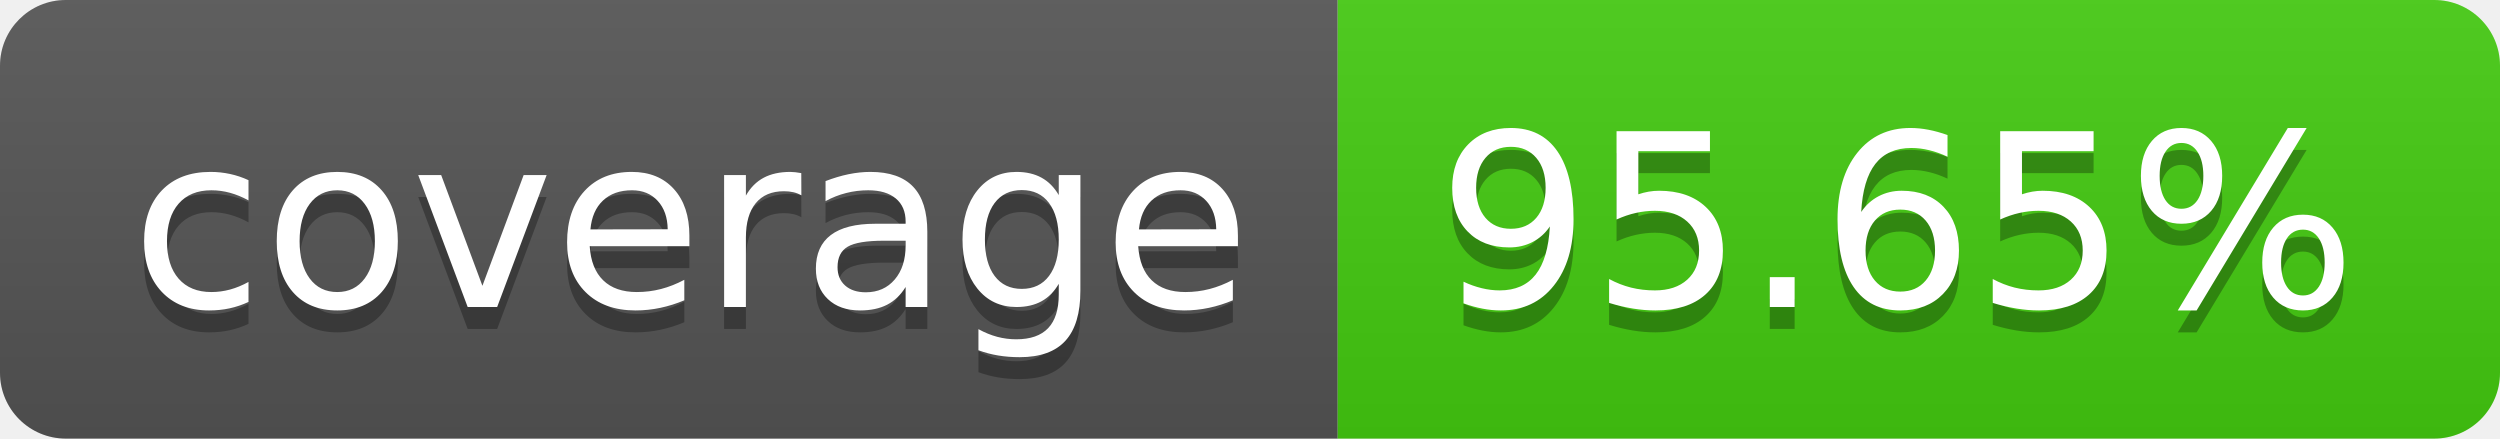
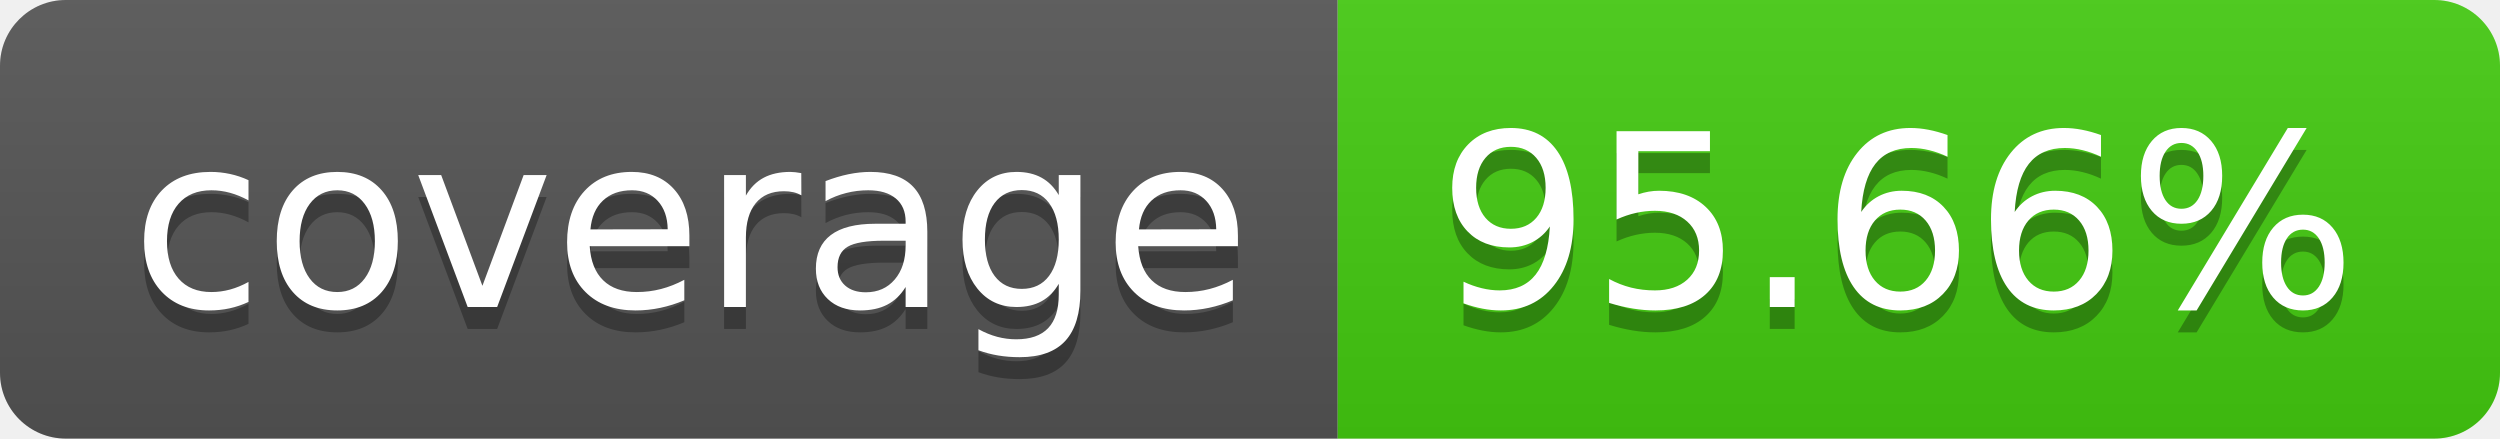
- <svg xmlns="http://www.w3.org/2000/svg" width="114" height="20" role="img" aria-label="coverage: 95.65%">
+ <svg xmlns="http://www.w3.org/2000/svg" width="114" height="20" role="img" aria-label="coverage: 95.66%">
  <linearGradient id="s" x2="0" y2="100%">
    <stop offset="0" stop-color="#bbb" stop-opacity=".1" />
    <stop offset="1" stop-opacity=".1" />
  </linearGradient>
  <clipPath id="r">
    <rect width="114" height="20" rx="3" fill="#fff" />
  </clipPath>
  <g clip-path="url(#r)">
    <rect width="61" height="20" fill="#555" />
    <rect x="61" width="53" height="20" fill="#4c1" />
    <rect width="114" height="20" fill="url(#s)" />
  </g>
  <g fill="#fff" text-anchor="middle" font-family="Verdana,Geneva,DejaVu Sans,sans-serif" text-rendering="geometricPrecision" font-size="110">
    <text aria-hidden="true" x="315" y="150" fill="#010101" fill-opacity=".3" transform="scale(.1)" textLength="510">coverage</text>
    <text x="315" y="140" transform="scale(.1)" fill="#fff" textLength="510">coverage</text>
-     <text aria-hidden="true" x="865" y="150" fill="#010101" fill-opacity=".3" transform="scale(.1)" textLength="430">95.65%</text>
-     <text x="865" y="140" transform="scale(.1)" fill="#fff" textLength="430">95.65%</text>
+     <text aria-hidden="true" x="865" y="150" fill="#010101" fill-opacity=".3" transform="scale(.1)" textLength="430">95.66%</text>
+     <text x="865" y="140" transform="scale(.1)" fill="#fff" textLength="430">95.66%</text>
  </g>
</svg>
